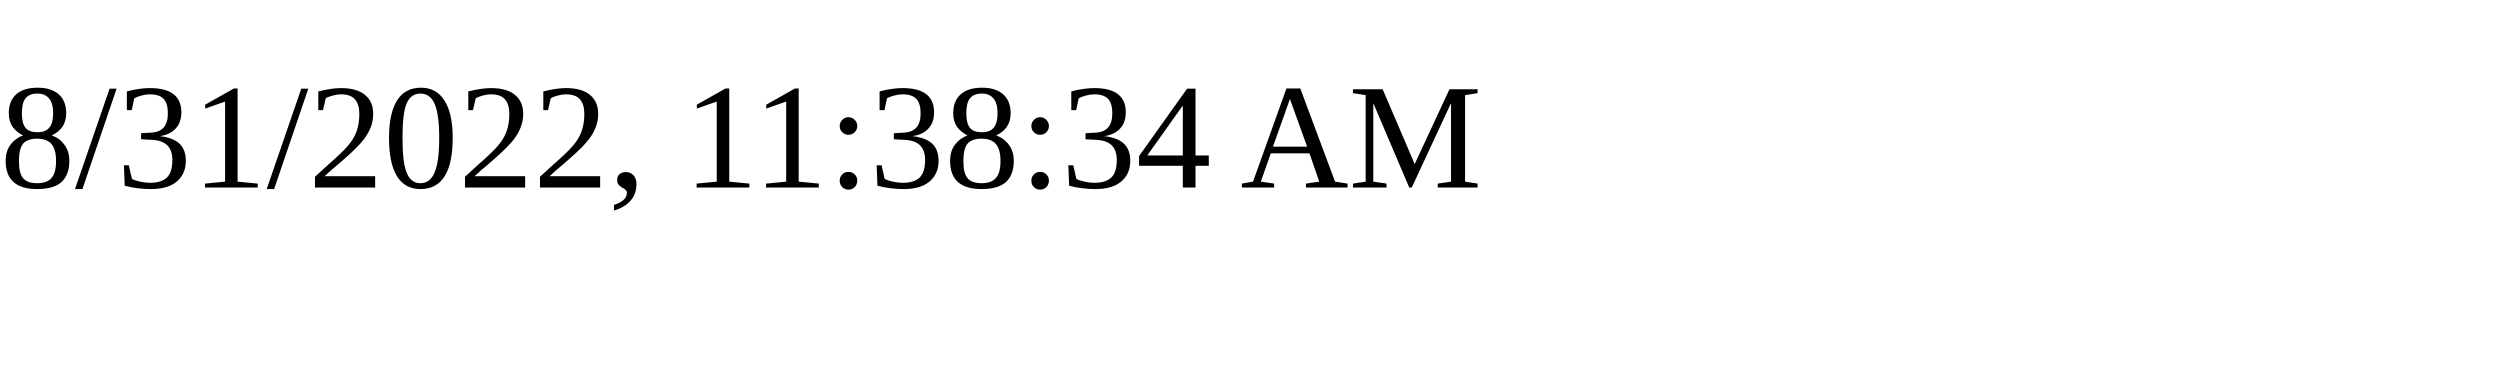
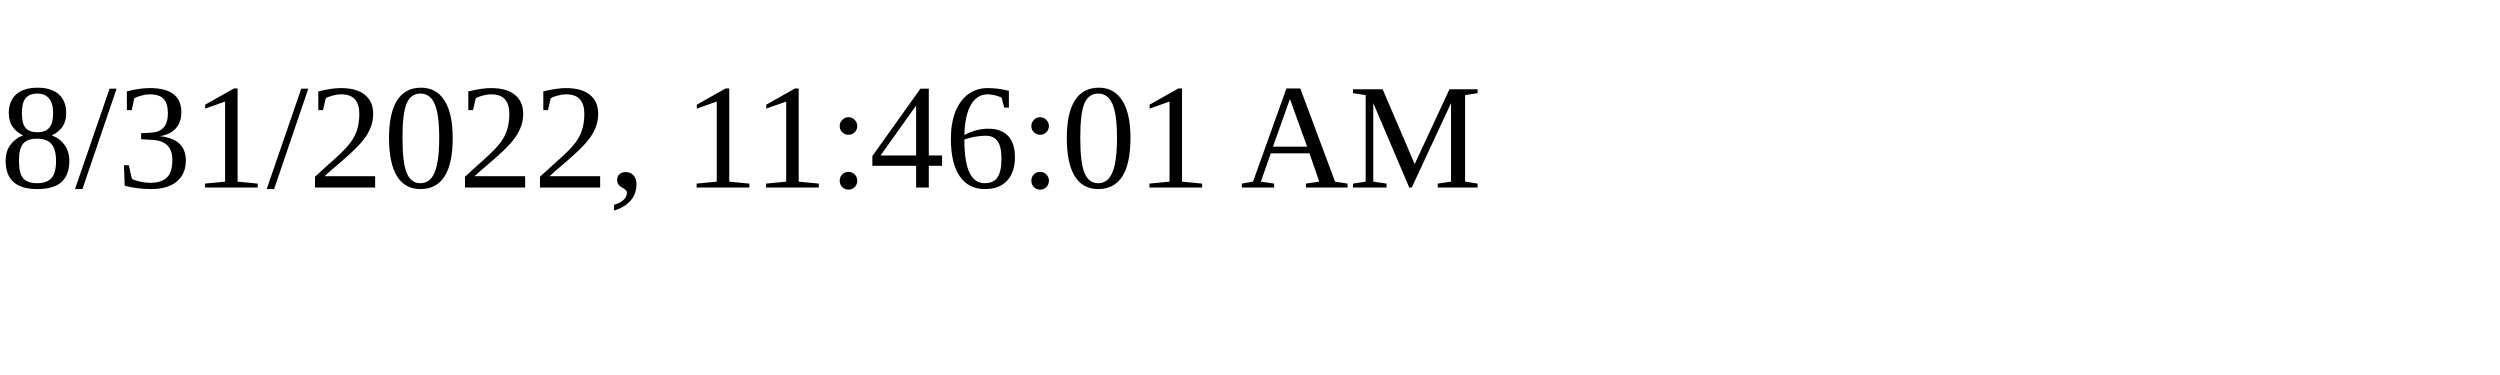
<svg xmlns="http://www.w3.org/2000/svg" height="30" width="200">
-   <text x="0" y="15">8/31/2022, 11:38:34 AM</text>
+   <text x="0" y="15">8/31/2022, 11:46:01 AM</text>
</svg>
